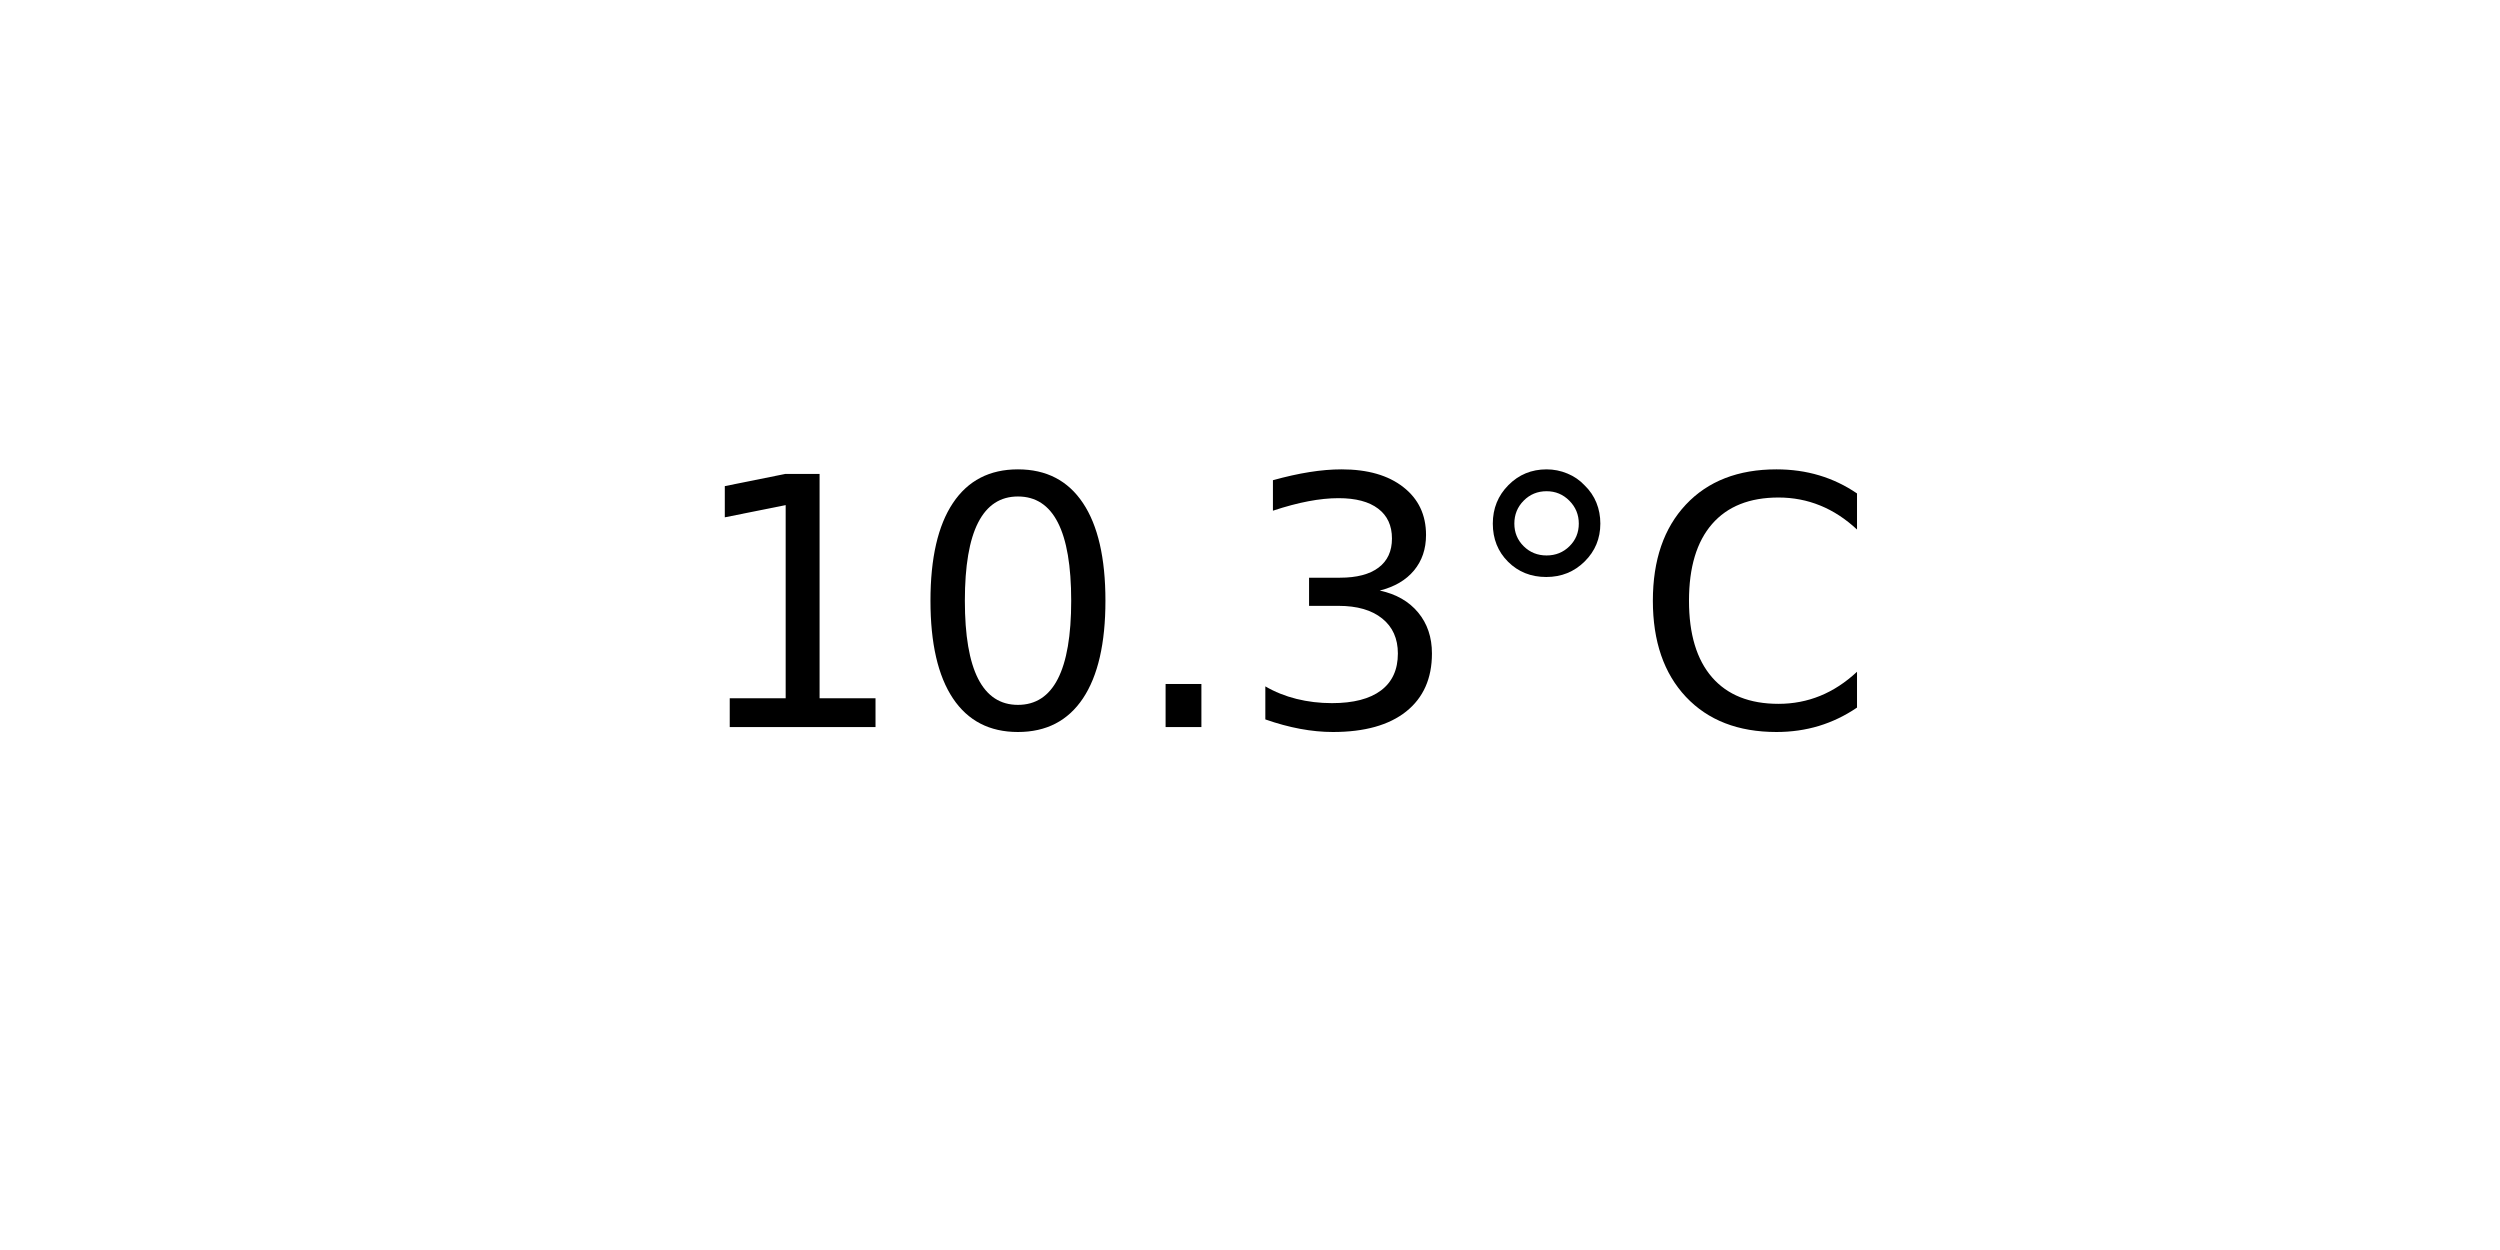
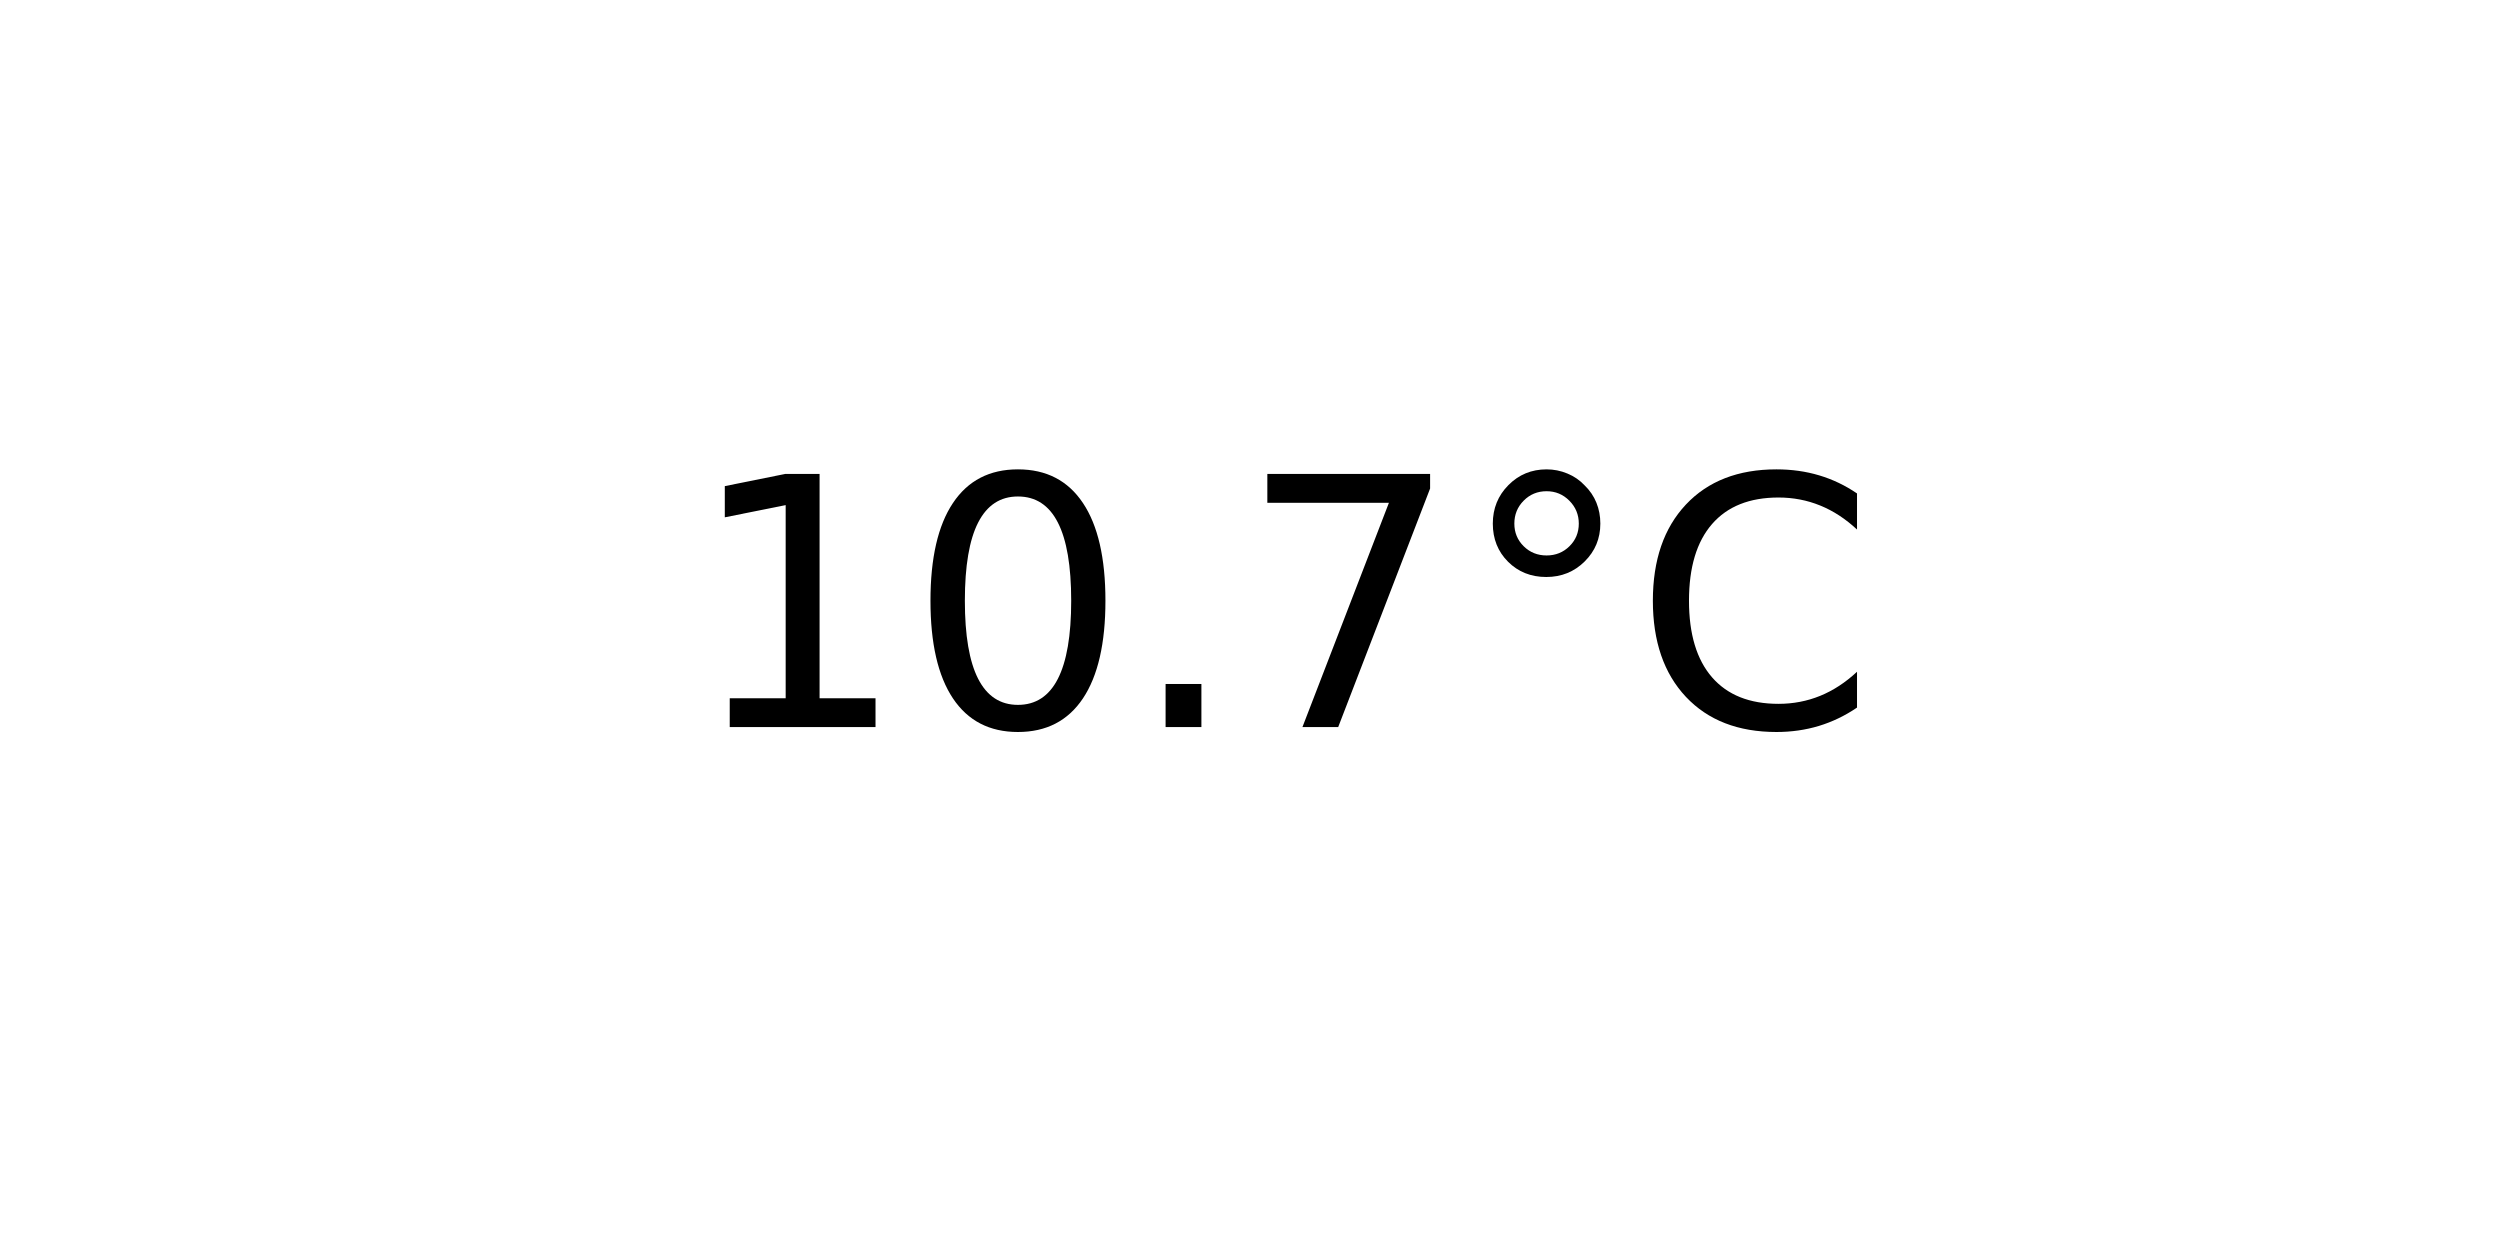
<svg xmlns="http://www.w3.org/2000/svg" xmlns:xlink="http://www.w3.org/1999/xlink" width="72pt" height="36pt" viewBox="0 0 72 36" version="1.1">
  <defs>
    <style type="text/css">*{stroke-linejoin: round; stroke-linecap: butt}</style>
  </defs>
  <g id="figure_1">
    <g id="axes_1">
      <g id="text_1">
        <g transform="translate(19.77578 20.93937) scale(0.1 -0.1)">
          <defs>
            <path id="DejaVuSans-31" d="M 794 531  L 1825 531  L 1825 4091  L 703 3866  L 703 4441  L 1819 4666  L 2450 4666  L 2450 531  L 3481 531  L 3481 0  L 794 0  L 794 531  z " transform="scale(0.015625)" />
            <path id="DejaVuSans-30" d="M 2034 4250  Q 1547 4250 1301 3770  Q 1056 3291 1056 2328  Q 1056 1369 1301 889  Q 1547 409 2034 409  Q 2525 409 2770 889  Q 3016 1369 3016 2328  Q 3016 3291 2770 3770  Q 2525 4250 2034 4250  z M 2034 4750  Q 2819 4750 3233 4129  Q 3647 3509 3647 2328  Q 3647 1150 3233 529  Q 2819 -91 2034 -91  Q 1250 -91 836 529  Q 422 1150 422 2328  Q 422 3509 836 4129  Q 1250 4750 2034 4750  z " transform="scale(0.015625)" />
            <path id="DejaVuSans-2e" d="M 684 794  L 1344 794  L 1344 0  L 684 0  L 684 794  z " transform="scale(0.015625)" />
-             <path id="DejaVuSans-33" d="M 2597 2516  Q 3050 2419 3304 2112  Q 3559 1806 3559 1356  Q 3559 666 3084 287  Q 2609 -91 1734 -91  Q 1441 -91 1130 -33  Q 819 25 488 141  L 488 750  Q 750 597 1062 519  Q 1375 441 1716 441  Q 2309 441 2620 675  Q 2931 909 2931 1356  Q 2931 1769 2642 2001  Q 2353 2234 1838 2234  L 1294 2234  L 1294 2753  L 1863 2753  Q 2328 2753 2575 2939  Q 2822 3125 2822 3475  Q 2822 3834 2567 4026  Q 2313 4219 1838 4219  Q 1578 4219 1281 4162  Q 984 4106 628 3988  L 628 4550  Q 988 4650 1302 4700  Q 1616 4750 1894 4750  Q 2613 4750 3031 4423  Q 3450 4097 3450 3541  Q 3450 3153 3228 2886  Q 3006 2619 2597 2516  z " transform="scale(0.015625)" />
+             <path id="DejaVuSans-37" d="M 525 4666  L 3525 4666  L 3525 4397  L 1831 0  L 1172 0  L 2766 4134  L 525 4134  L 525 4666  z " transform="scale(0.015625)" />
            <path id="DejaVuSans-b0" d="M 1600 4347  Q 1350 4347 1178 4173  Q 1006 4000 1006 3750  Q 1006 3503 1178 3333  Q 1350 3163 1600 3163  Q 1850 3163 2022 3333  Q 2194 3503 2194 3750  Q 2194 3997 2020 4172  Q 1847 4347 1600 4347  z M 1600 4750  Q 1800 4750 1984 4673  Q 2169 4597 2303 4453  Q 2447 4313 2519 4134  Q 2591 3956 2591 3750  Q 2591 3338 2302 3052  Q 2013 2766 1594 2766  Q 1172 2766 890 3047  Q 609 3328 609 3750  Q 609 4169 896 4459  Q 1184 4750 1600 4750  z " transform="scale(0.015625)" />
            <path id="DejaVuSans-43" d="M 4122 4306  L 4122 3641  Q 3803 3938 3442 4084  Q 3081 4231 2675 4231  Q 1875 4231 1450 3742  Q 1025 3253 1025 2328  Q 1025 1406 1450 917  Q 1875 428 2675 428  Q 3081 428 3442 575  Q 3803 722 4122 1019  L 4122 359  Q 3791 134 3420 21  Q 3050 -91 2638 -91  Q 1578 -91 968 557  Q 359 1206 359 2328  Q 359 3453 968 4101  Q 1578 4750 2638 4750  Q 3056 4750 3426 4639  Q 3797 4528 4122 4306  z " transform="scale(0.015625)" />
          </defs>
          <use xlink:href="#DejaVuSans-31" />
          <use xlink:href="#DejaVuSans-30" x="63.623" />
          <use xlink:href="#DejaVuSans-2e" x="127.246" />
-           <use xlink:href="#DejaVuSans-33" x="159.033" />
+           <use xlink:href="#DejaVuSans-37" x="159.033" />
          <use xlink:href="#DejaVuSans-b0" x="222.656" />
          <use xlink:href="#DejaVuSans-43" x="272.656" />
        </g>
      </g>
    </g>
  </g>
</svg>
